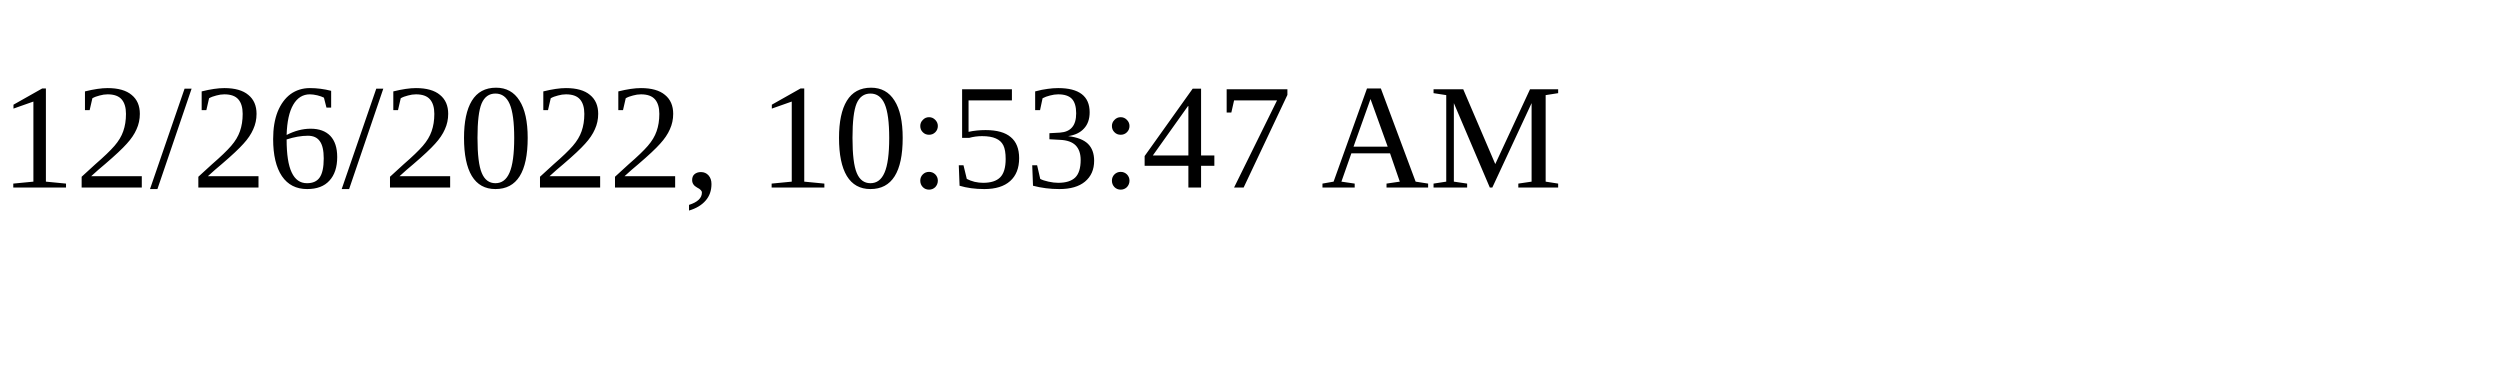
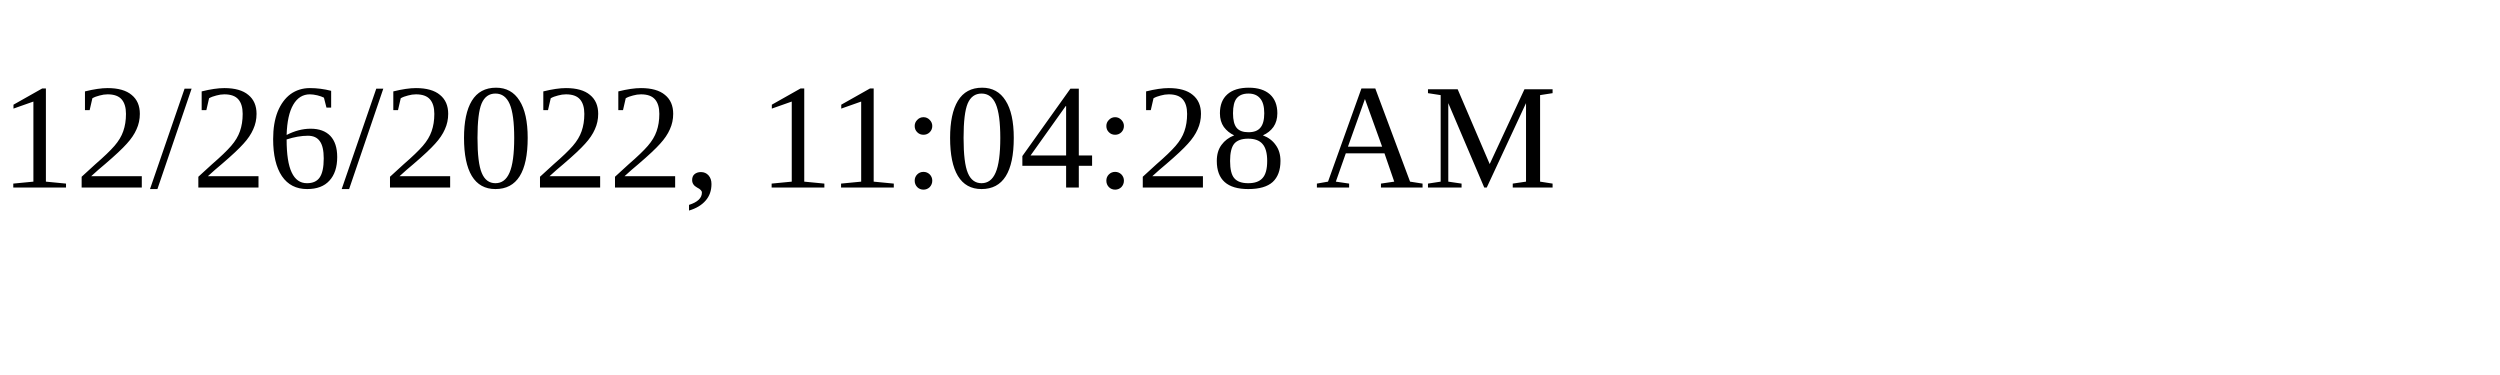
<svg xmlns="http://www.w3.org/2000/svg" height="30" width="200">
-   <text x="0" y="15">12/26/2022, 10:53:47 AM</text>
+   <text x="0" y="15">12/26/2022, 11:04:28 AM</text>
</svg>
